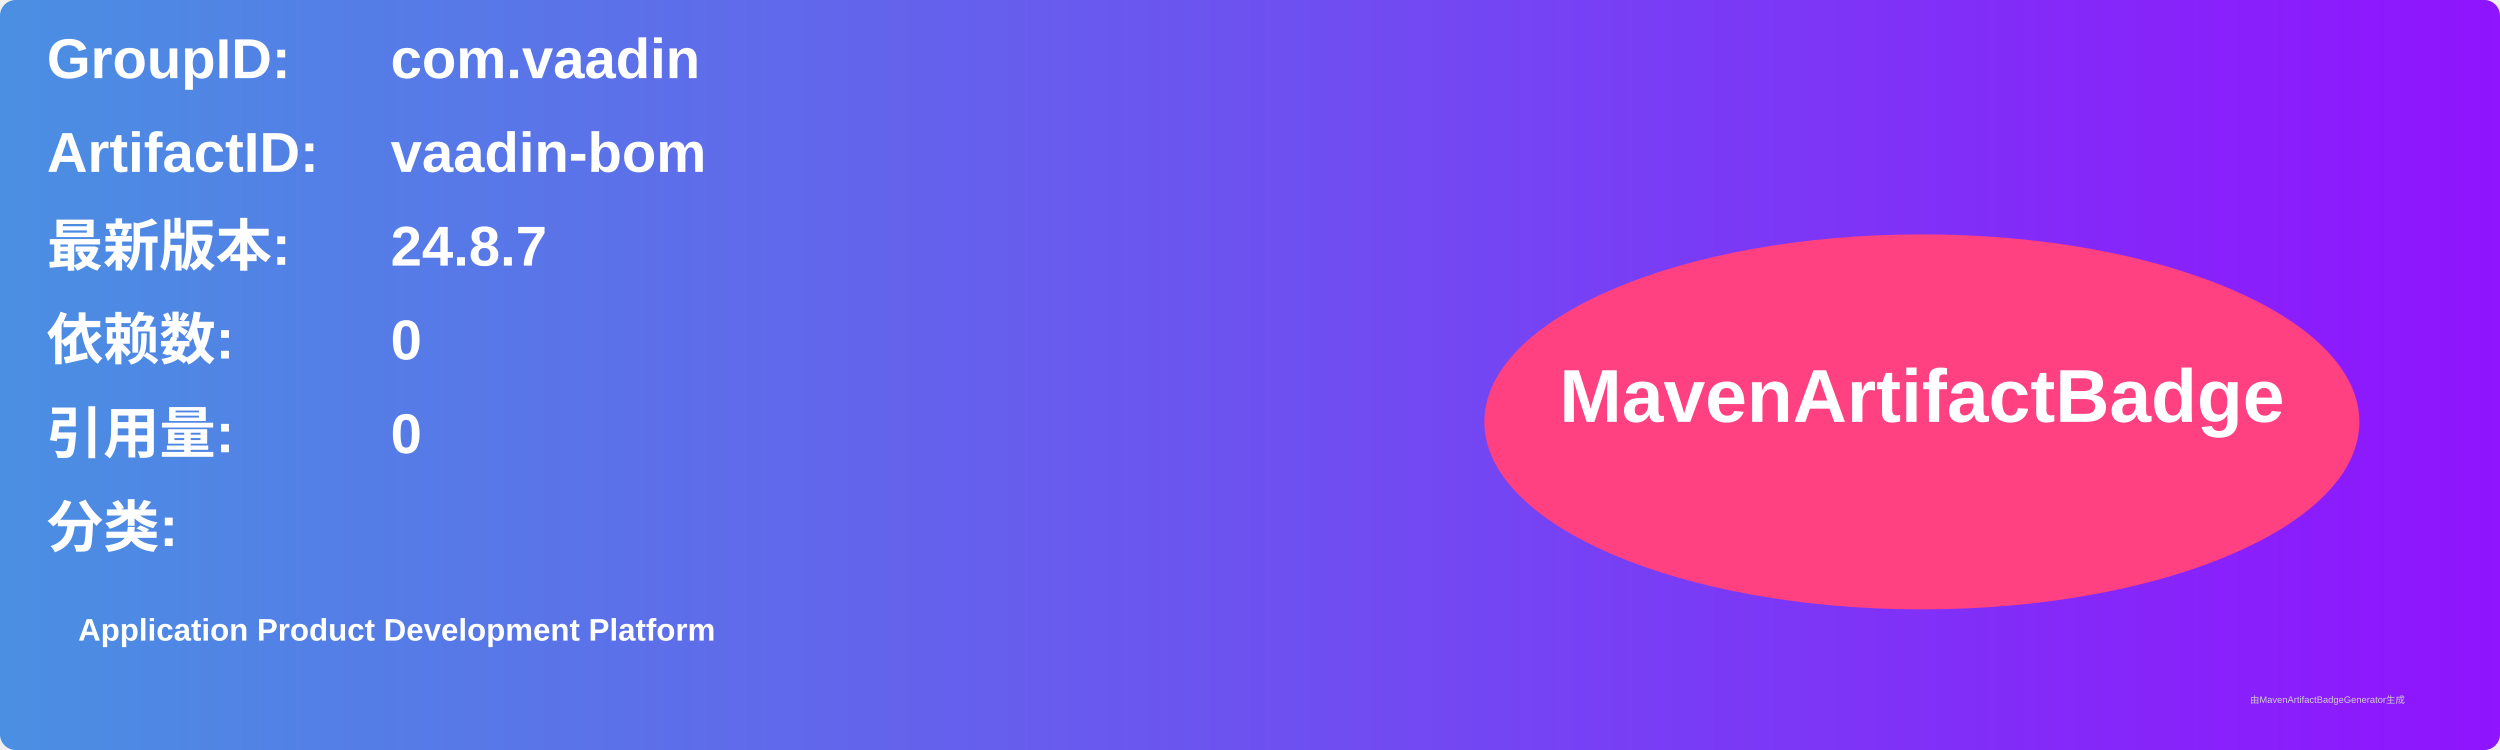
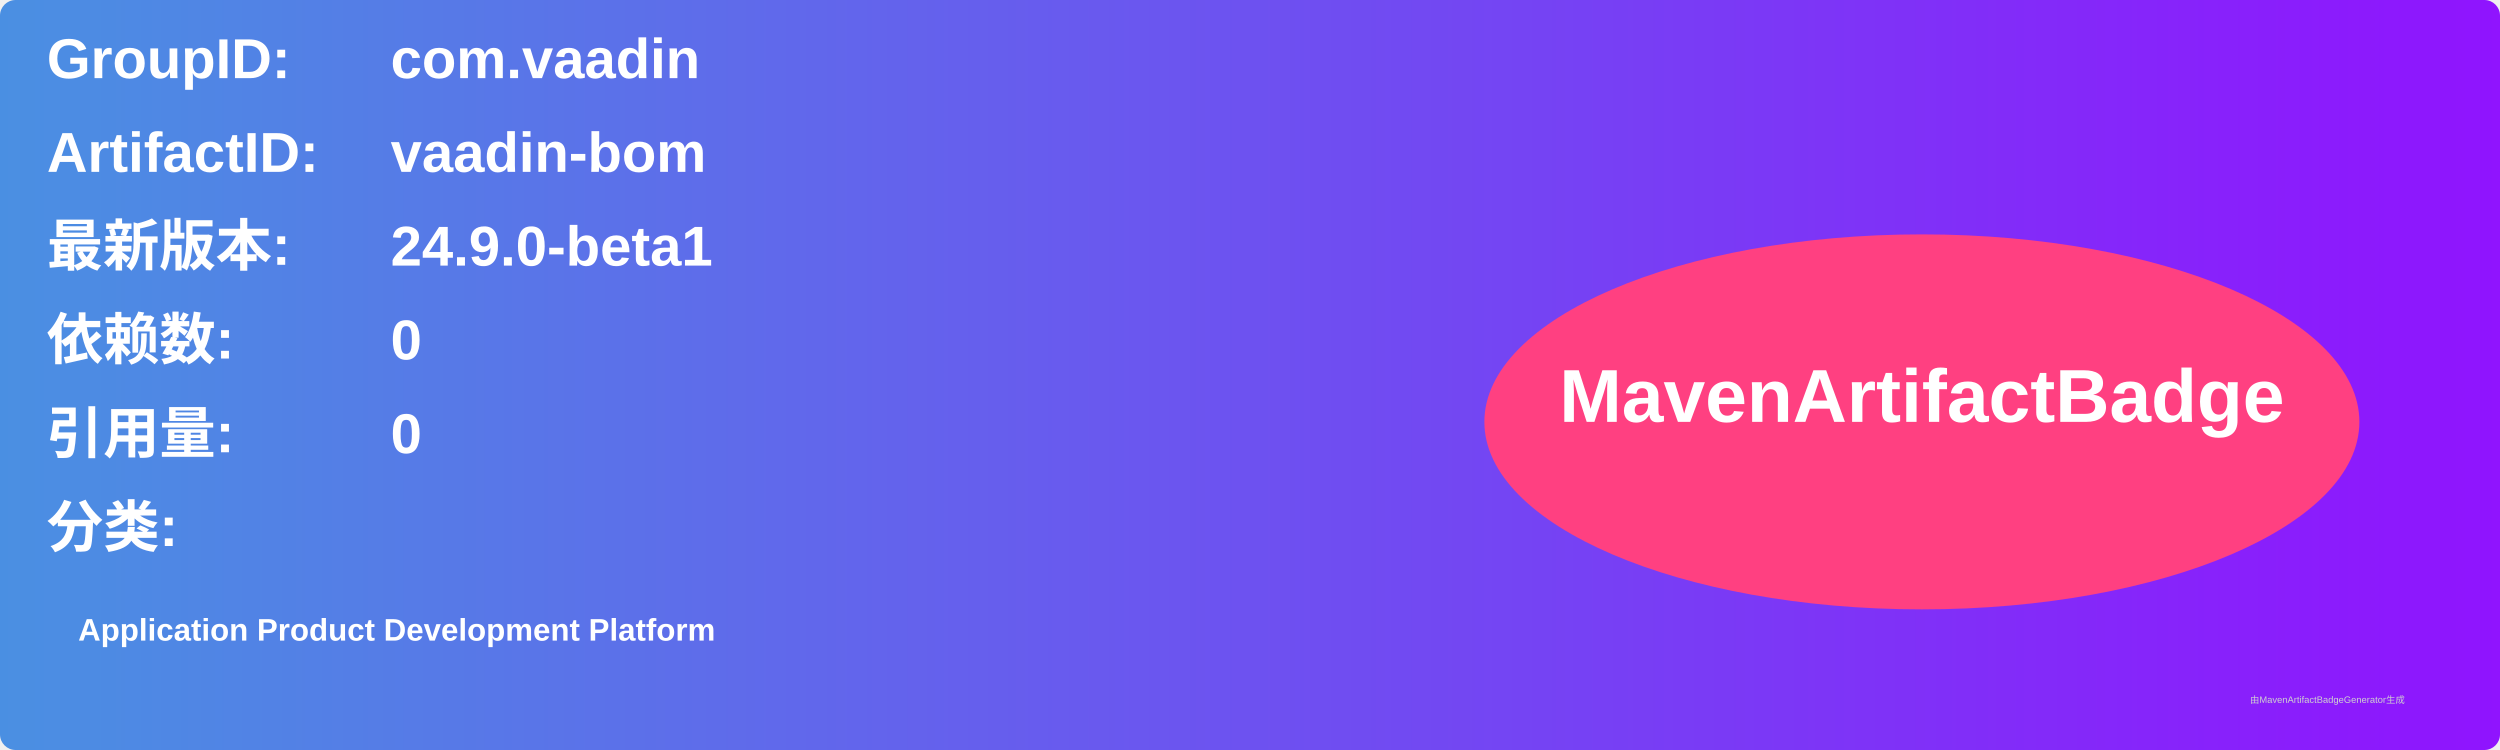
<svg xmlns="http://www.w3.org/2000/svg" width="800" height="240" viewBox="0 0 800 240">
  <linearGradient id="grad" x1="0%" y1="0%" x2="100%" y2="0%">
    <stop offset="0%" stop-color="#4a90e2" />
    <stop offset="100%" stop-color="#9013fe" />
  </linearGradient>
  <rect width="100%" height="100%" rx="5" ry="5" fill="url(#grad)" />
  <g transform="translate(15, 15)">
    <text x="0" y="10" font-family="Arial" font-size="18" fill="white" font-weight="bold" width="260">GroupID:</text>
    <text x="110" y="10" font-family="Arial" font-size="18" fill="white" font-weight="bold" width="460">com.vaadin</text>
    <text x="0" y="40" font-family="Arial" font-size="18" fill="white" font-weight="bold" width="260">ArtifactID:</text>
    <text x="110" y="40" font-family="Arial" font-size="18" fill="white" font-weight="bold" width="460">vaadin-bom</text>
    <text x="0" y="70" font-family="Arial" font-size="18" fill="white" font-weight="bold">最新版本:</text>
    <text x="110" y="70" font-family="Arial" font-size="18" fill="white" font-weight="bold">
-       <tspan font-weight="bold">24.8.7</tspan>
+       <tspan font-weight="bold">24.9.0-beta1</tspan>
    </text>
    <text x="0" y="100" font-family="Arial" font-size="18" fill="white" font-weight="bold">依赖数: </text>
    <text x="110" y="100" font-family="Arial" font-size="18" fill="white">
      <tspan font-weight="bold">0</tspan>
    </text>
    <text x="0" y="130" font-family="Arial" font-size="18" fill="white" font-weight="bold">引用量: </text>
    <text x="110" y="130" font-family="Arial" font-size="18" fill="white">
      <tspan font-weight="bold">0</tspan>
    </text>
    <text x="0" y="160" font-family="Arial" font-size="18" fill="white" font-weight="bold">分类:</text>
    <text x="10" y="190" font-family="Arial" font-size="10" fill="white">
      <tspan font-weight="bold">Application Product Development Platform</tspan>
    </text>
    <ellipse cx="600" cy="120" rx="140" ry="60" fill="#ff4081" />
    <text x="600" y="120" text-anchor="middle" font-family="Arial" font-size="24" fill="white" font-weight="bold">MavenArtifactBadge</text>
  </g>
  <text x="720" y="225" font-family="Arial" font-size="3" fill="#d0d0d0">由MavenArtifactBadgeGenerator生成</text>
</svg>
